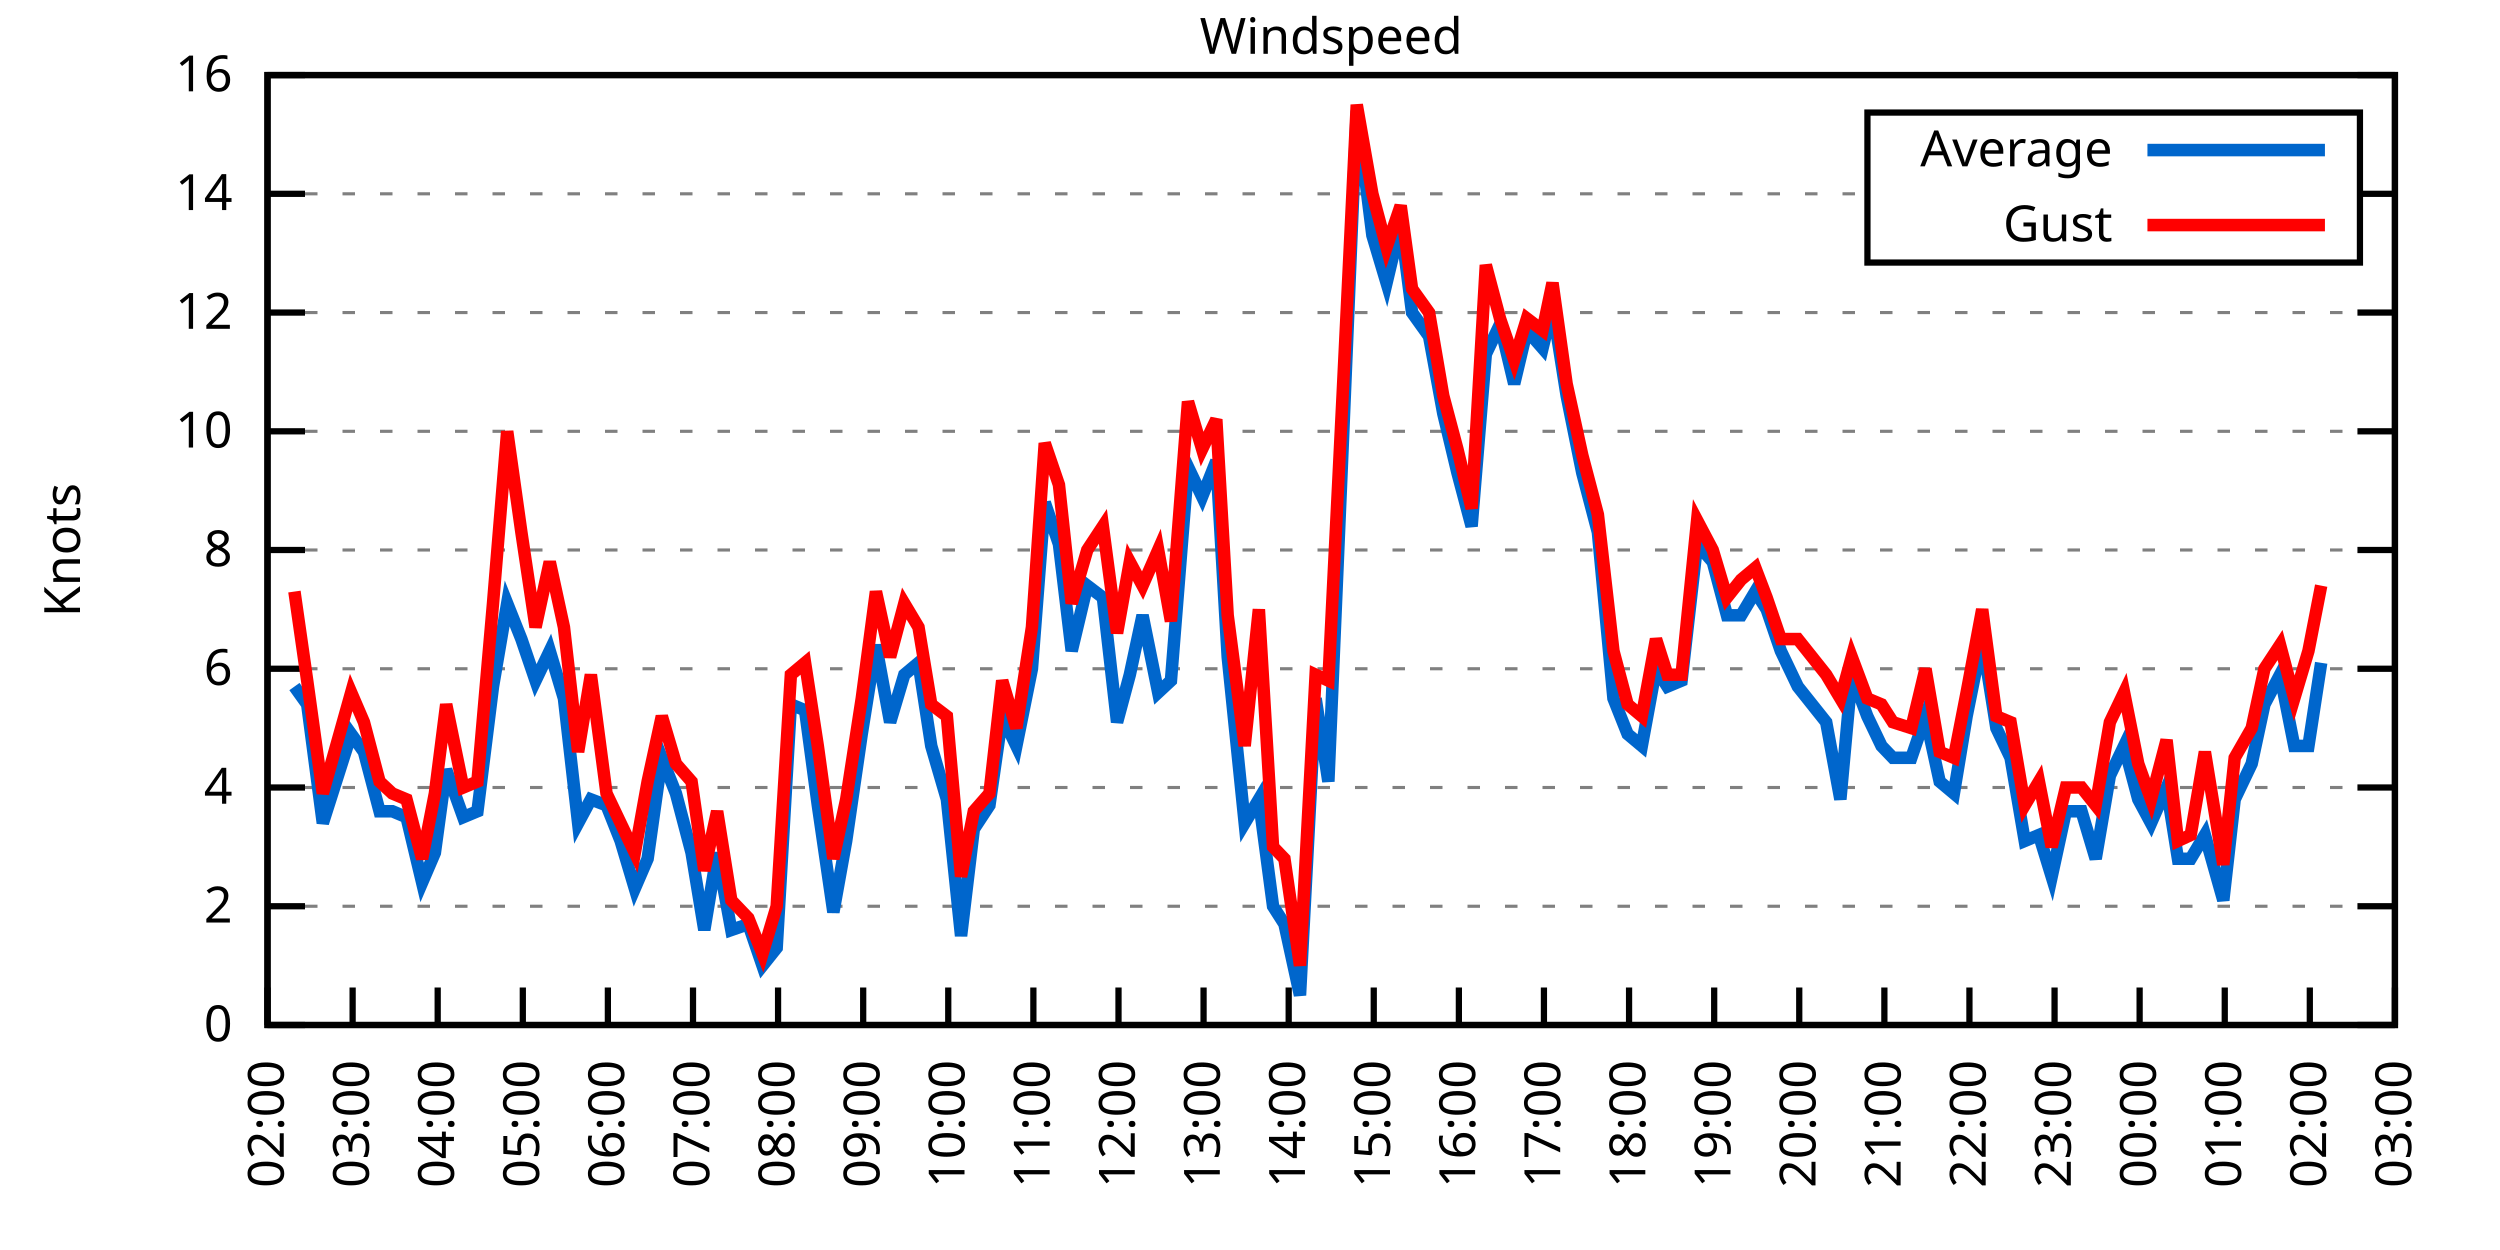
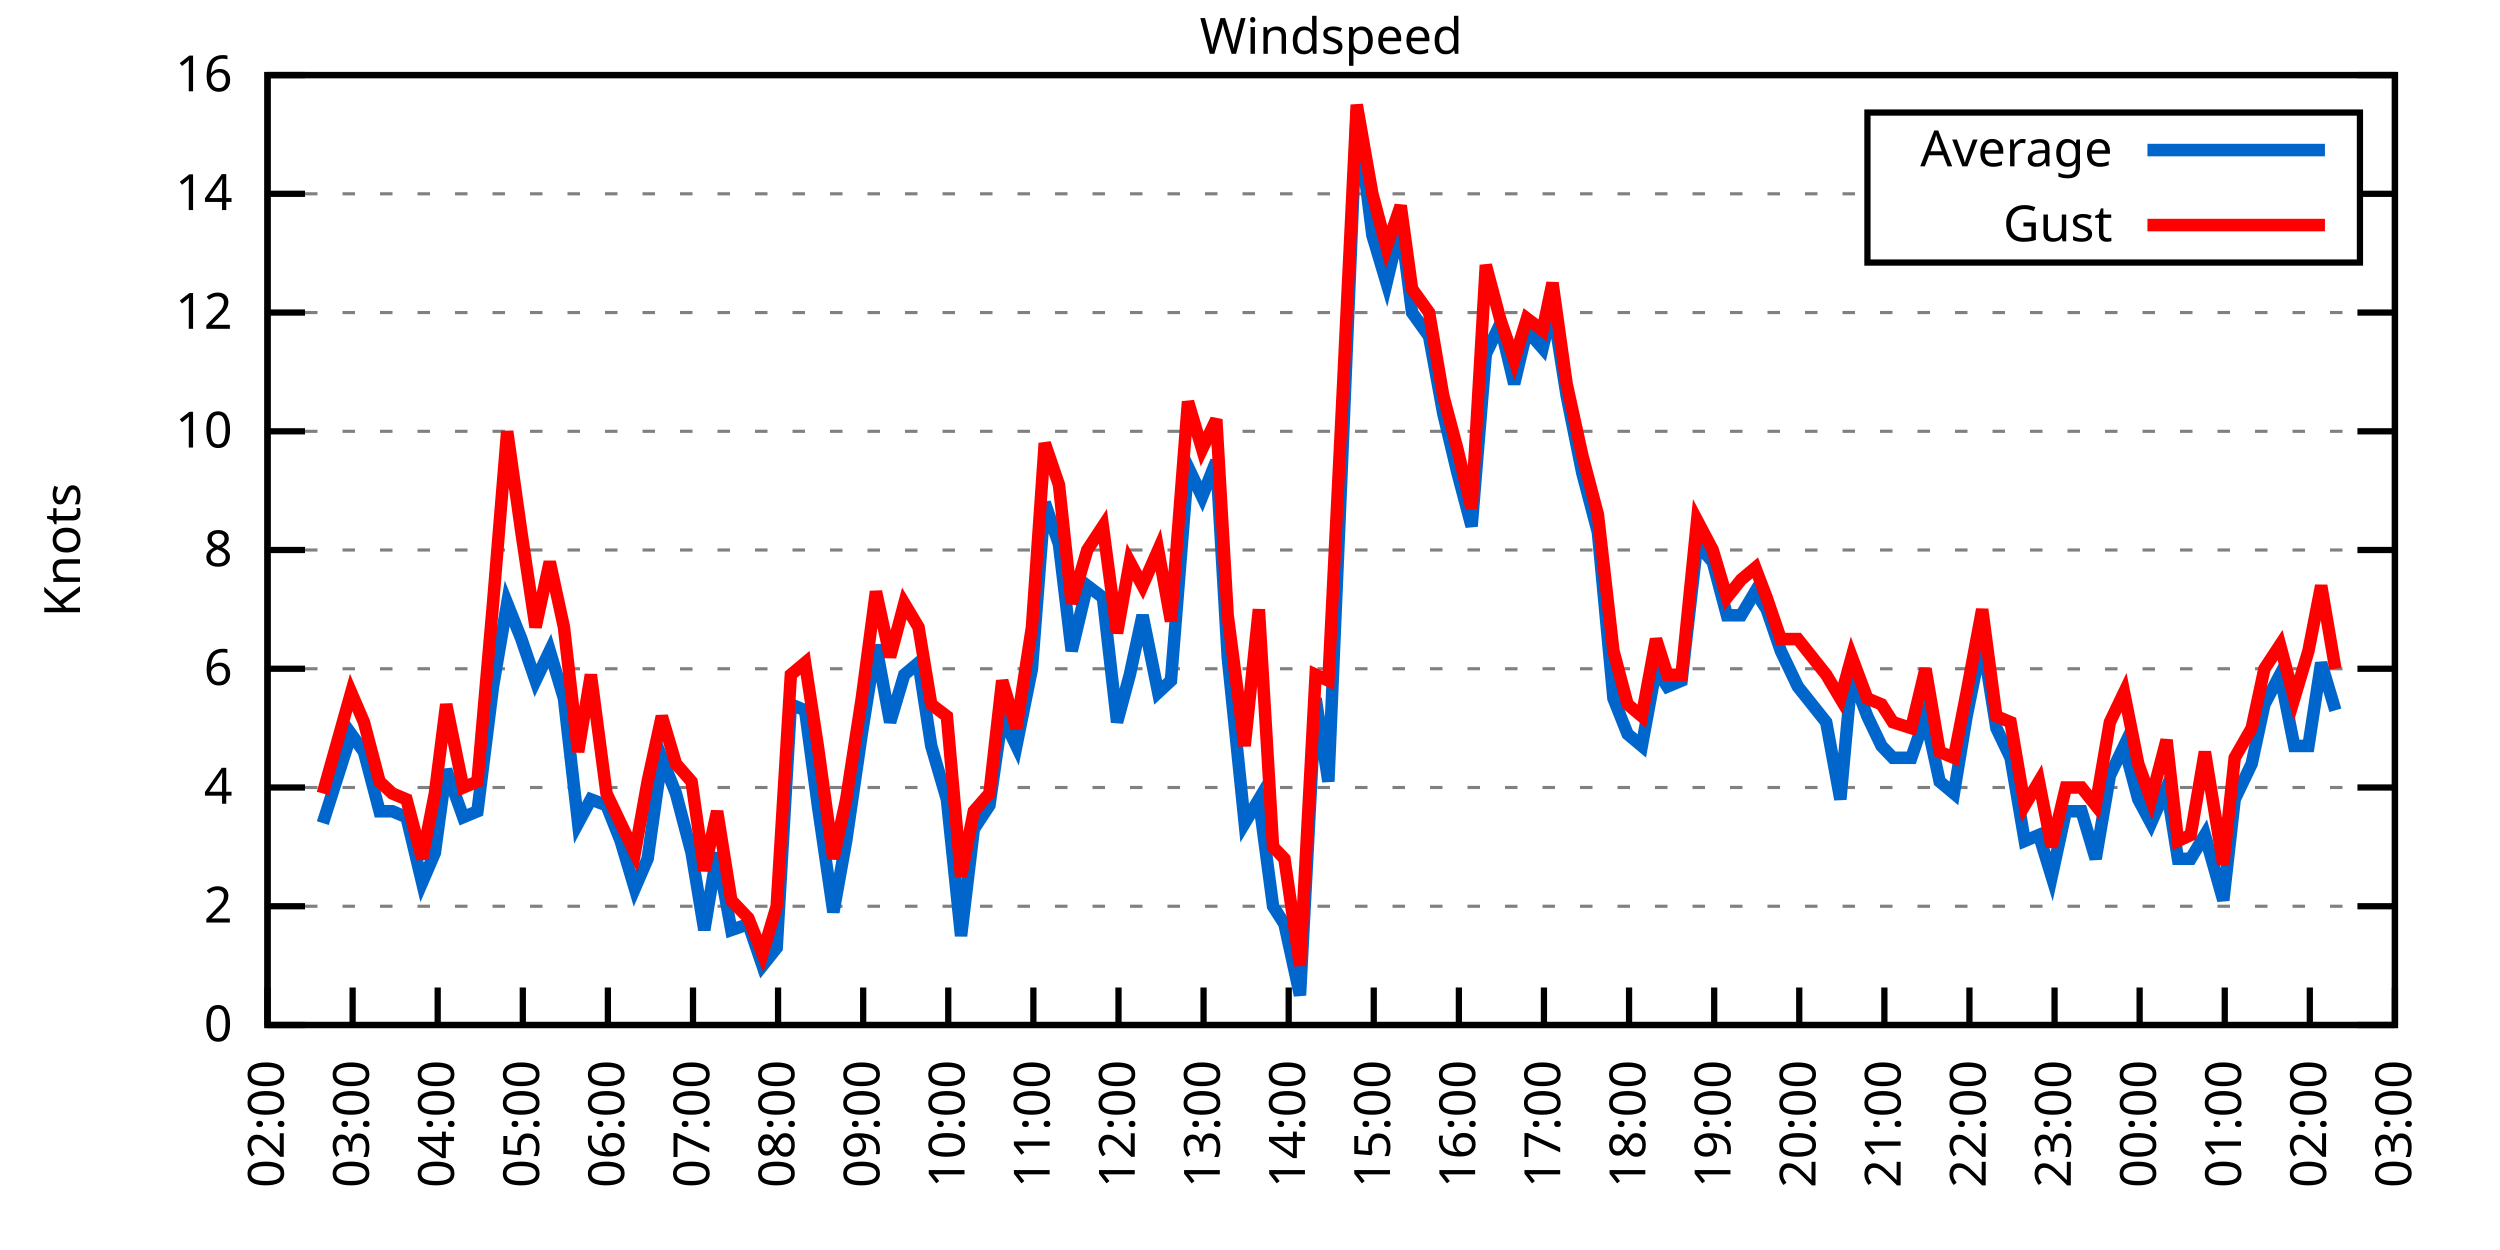
<svg xmlns="http://www.w3.org/2000/svg" xmlns:xlink="http://www.w3.org/1999/xlink" width="400" height="200" viewBox="0 0 400 200">
  <g id="gnuplot_canvas">
    <rect x="0" y="0" width="400" height="200" fill="none" />
    <defs>
      <circle id="gpDot" r="0.5" stroke-width="0.5" stroke="currentColor" />
      <path id="gpPt0" stroke-width="0.333" stroke="currentColor" d="M-1,0 h2 M0,-1 v2" />
      <path id="gpPt1" stroke-width="0.333" stroke="currentColor" d="M-1,-1 L1,1 M1,-1 L-1,1" />
      <path id="gpPt2" stroke-width="0.333" stroke="currentColor" d="M-1,0 L1,0 M0,-1 L0,1 M-1,-1 L1,1 M-1,1 L1,-1" />
      <rect id="gpPt3" stroke-width="0.333" stroke="currentColor" x="-1" y="-1" width="2" height="2" />
      <rect id="gpPt4" stroke-width="0.333" stroke="currentColor" fill="currentColor" x="-1" y="-1" width="2" height="2" />
      <circle id="gpPt5" stroke-width="0.333" stroke="currentColor" cx="0" cy="0" r="1" />
      <use xlink:href="#gpPt5" id="gpPt6" fill="currentColor" stroke="none" />
      <path id="gpPt7" stroke-width="0.333" stroke="currentColor" d="M0,-1.33 L-1.33,0.67 L1.33,0.67 z" />
      <use xlink:href="#gpPt7" id="gpPt8" fill="currentColor" stroke="none" />
      <use xlink:href="#gpPt7" id="gpPt9" stroke="currentColor" transform="rotate(180)" />
      <use xlink:href="#gpPt9" id="gpPt10" fill="currentColor" stroke="none" />
      <use xlink:href="#gpPt3" id="gpPt11" stroke="currentColor" transform="rotate(45)" />
      <use xlink:href="#gpPt11" id="gpPt12" fill="currentColor" stroke="none" />
      <path id="gpPt13" stroke-width="0.333" stroke="currentColor" d="M0,1.330 L1.265,0.411 L0.782,-1.067 L-0.782,-1.076 L-1.265,0.411 z" />
      <use xlink:href="#gpPt13" id="gpPt14" fill="currentColor" stroke="none" />
      <filter id="textbox" filterUnits="objectBoundingBox" x="0" y="0" height="1" width="1">
        <feFlood flood-color="white" flood-opacity="1" result="bgnd" />
        <feComposite in="SourceGraphic" in2="bgnd" operator="atop" />
      </filter>
      <filter id="greybox" filterUnits="objectBoundingBox" x="0" y="0" height="1" width="1">
        <feFlood flood-color="lightgrey" flood-opacity="1" result="grey" />
        <feComposite in="SourceGraphic" in2="grey" operator="atop" />
      </filter>
    </defs>
    <g fill="none" color="white" stroke="currentColor" stroke-width="1.00" stroke-linecap="butt" stroke-linejoin="miter">
</g>
    <g fill="none" color="black" stroke="currentColor" stroke-width="1.00" stroke-linecap="butt" stroke-linejoin="miter">
      <g stroke="none" shape-rendering="crispEdges">
        <polygon fill="rgb(255, 255, 255)" points="42.80,164.00 383.18,164.00 383.18,12.02 42.80,12.02 " />
      </g>
    </g>
    <g fill="none" color="black" stroke="currentColor" stroke-width="1.00" stroke-linecap="butt" stroke-linejoin="miter">
</g>
    <g fill="none" color="black" stroke="black" stroke-width="0.50" stroke-linecap="butt" stroke-linejoin="miter">
</g>
    <g fill="none" color="gray" stroke="currentColor" stroke-width="0.50" stroke-linecap="butt" stroke-linejoin="miter">
      <path stroke="gray" stroke-dasharray="2,4" class="gridline" d="M42.80,164.00 L383.19,164.00  " />
    </g>
    <g fill="none" color="gray" stroke="gray" stroke-width="1.00" stroke-linecap="butt" stroke-linejoin="miter">
</g>
    <g fill="none" color="black" stroke="currentColor" stroke-width="1.00" stroke-linecap="butt" stroke-linejoin="miter">
      <path stroke="black" d="M42.80,164.00 L48.80,164.00 M383.19,164.00 L377.19,164.00  " />
      <g transform="translate(37.20,166.60)" stroke="none" fill="black" font-family="Sans" font-size="8.00" text-anchor="end">
        <text>
          <tspan font-family="Sans"> 0</tspan>
        </text>
      </g>
    </g>
    <g fill="none" color="black" stroke="currentColor" stroke-width="1.00" stroke-linecap="butt" stroke-linejoin="miter">
</g>
    <g fill="none" color="black" stroke="black" stroke-width="0.50" stroke-linecap="butt" stroke-linejoin="miter">
</g>
    <g fill="none" color="gray" stroke="currentColor" stroke-width="0.50" stroke-linecap="butt" stroke-linejoin="miter">
      <path stroke="gray" stroke-dasharray="2,4" class="gridline" d="M42.80,145.00 L383.19,145.00  " />
    </g>
    <g fill="none" color="gray" stroke="gray" stroke-width="1.00" stroke-linecap="butt" stroke-linejoin="miter">
</g>
    <g fill="none" color="black" stroke="currentColor" stroke-width="1.00" stroke-linecap="butt" stroke-linejoin="miter">
      <path stroke="black" d="M42.80,145.00 L48.80,145.00 M383.19,145.00 L377.19,145.00  " />
      <g transform="translate(37.20,147.60)" stroke="none" fill="black" font-family="Sans" font-size="8.00" text-anchor="end">
        <text>
          <tspan font-family="Sans"> 2</tspan>
        </text>
      </g>
    </g>
    <g fill="none" color="black" stroke="currentColor" stroke-width="1.00" stroke-linecap="butt" stroke-linejoin="miter">
</g>
    <g fill="none" color="black" stroke="black" stroke-width="0.50" stroke-linecap="butt" stroke-linejoin="miter">
</g>
    <g fill="none" color="gray" stroke="currentColor" stroke-width="0.50" stroke-linecap="butt" stroke-linejoin="miter">
      <path stroke="gray" stroke-dasharray="2,4" class="gridline" d="M42.80,126.00 L383.19,126.00  " />
    </g>
    <g fill="none" color="gray" stroke="gray" stroke-width="1.00" stroke-linecap="butt" stroke-linejoin="miter">
</g>
    <g fill="none" color="black" stroke="currentColor" stroke-width="1.00" stroke-linecap="butt" stroke-linejoin="miter">
      <path stroke="black" d="M42.80,126.00 L48.80,126.00 M383.19,126.00 L377.19,126.00  " />
      <g transform="translate(37.20,128.60)" stroke="none" fill="black" font-family="Sans" font-size="8.00" text-anchor="end">
        <text>
          <tspan font-family="Sans"> 4</tspan>
        </text>
      </g>
    </g>
    <g fill="none" color="black" stroke="currentColor" stroke-width="1.00" stroke-linecap="butt" stroke-linejoin="miter">
</g>
    <g fill="none" color="black" stroke="black" stroke-width="0.50" stroke-linecap="butt" stroke-linejoin="miter">
</g>
    <g fill="none" color="gray" stroke="currentColor" stroke-width="0.50" stroke-linecap="butt" stroke-linejoin="miter">
      <path stroke="gray" stroke-dasharray="2,4" class="gridline" d="M42.80,107.00 L383.19,107.00  " />
    </g>
    <g fill="none" color="gray" stroke="gray" stroke-width="1.00" stroke-linecap="butt" stroke-linejoin="miter">
</g>
    <g fill="none" color="black" stroke="currentColor" stroke-width="1.00" stroke-linecap="butt" stroke-linejoin="miter">
      <path stroke="black" d="M42.80,107.00 L48.80,107.00 M383.19,107.00 L377.19,107.00  " />
      <g transform="translate(37.20,109.60)" stroke="none" fill="black" font-family="Sans" font-size="8.00" text-anchor="end">
        <text>
          <tspan font-family="Sans"> 6</tspan>
        </text>
      </g>
    </g>
    <g fill="none" color="black" stroke="currentColor" stroke-width="1.00" stroke-linecap="butt" stroke-linejoin="miter">
</g>
    <g fill="none" color="black" stroke="black" stroke-width="0.50" stroke-linecap="butt" stroke-linejoin="miter">
</g>
    <g fill="none" color="gray" stroke="currentColor" stroke-width="0.50" stroke-linecap="butt" stroke-linejoin="miter">
      <path stroke="gray" stroke-dasharray="2,4" class="gridline" d="M42.80,88.00 L383.19,88.00  " />
    </g>
    <g fill="none" color="gray" stroke="gray" stroke-width="1.00" stroke-linecap="butt" stroke-linejoin="miter">
</g>
    <g fill="none" color="black" stroke="currentColor" stroke-width="1.00" stroke-linecap="butt" stroke-linejoin="miter">
      <path stroke="black" d="M42.80,88.00 L48.80,88.00 M383.19,88.00 L377.19,88.00  " />
      <g transform="translate(37.20,90.60)" stroke="none" fill="black" font-family="Sans" font-size="8.00" text-anchor="end">
        <text>
          <tspan font-family="Sans"> 8</tspan>
        </text>
      </g>
    </g>
    <g fill="none" color="black" stroke="currentColor" stroke-width="1.00" stroke-linecap="butt" stroke-linejoin="miter">
</g>
    <g fill="none" color="black" stroke="black" stroke-width="0.50" stroke-linecap="butt" stroke-linejoin="miter">
</g>
    <g fill="none" color="gray" stroke="currentColor" stroke-width="0.50" stroke-linecap="butt" stroke-linejoin="miter">
      <path stroke="gray" stroke-dasharray="2,4" class="gridline" d="M42.80,69.01 L383.19,69.01  " />
    </g>
    <g fill="none" color="gray" stroke="gray" stroke-width="1.00" stroke-linecap="butt" stroke-linejoin="miter">
</g>
    <g fill="none" color="black" stroke="currentColor" stroke-width="1.00" stroke-linecap="butt" stroke-linejoin="miter">
      <path stroke="black" d="M42.80,69.01 L48.80,69.01 M383.19,69.01 L377.19,69.01  " />
      <g transform="translate(37.20,71.61)" stroke="none" fill="black" font-family="Sans" font-size="8.00" text-anchor="end">
        <text>
          <tspan font-family="Sans"> 10</tspan>
        </text>
      </g>
    </g>
    <g fill="none" color="black" stroke="currentColor" stroke-width="1.00" stroke-linecap="butt" stroke-linejoin="miter">
</g>
    <g fill="none" color="black" stroke="black" stroke-width="0.50" stroke-linecap="butt" stroke-linejoin="miter">
</g>
    <g fill="none" color="gray" stroke="currentColor" stroke-width="0.50" stroke-linecap="butt" stroke-linejoin="miter">
      <path stroke="gray" stroke-dasharray="2,4" class="gridline" d="M42.80,50.01 L383.19,50.01  " />
    </g>
    <g fill="none" color="gray" stroke="gray" stroke-width="1.00" stroke-linecap="butt" stroke-linejoin="miter">
</g>
    <g fill="none" color="black" stroke="currentColor" stroke-width="1.00" stroke-linecap="butt" stroke-linejoin="miter">
      <path stroke="black" d="M42.80,50.01 L48.80,50.01 M383.19,50.01 L377.19,50.01  " />
      <g transform="translate(37.20,52.61)" stroke="none" fill="black" font-family="Sans" font-size="8.00" text-anchor="end">
        <text>
          <tspan font-family="Sans"> 12</tspan>
        </text>
      </g>
    </g>
    <g fill="none" color="black" stroke="currentColor" stroke-width="1.00" stroke-linecap="butt" stroke-linejoin="miter">
</g>
    <g fill="none" color="black" stroke="black" stroke-width="0.50" stroke-linecap="butt" stroke-linejoin="miter">
</g>
    <g fill="none" color="gray" stroke="currentColor" stroke-width="0.50" stroke-linecap="butt" stroke-linejoin="miter">
      <path stroke="gray" stroke-dasharray="2,4" class="gridline" d="M42.80,31.01 L298.79,31.01 M377.59,31.01 L383.19,31.01  " />
    </g>
    <g fill="none" color="gray" stroke="gray" stroke-width="1.00" stroke-linecap="butt" stroke-linejoin="miter">
</g>
    <g fill="none" color="black" stroke="currentColor" stroke-width="1.00" stroke-linecap="butt" stroke-linejoin="miter">
      <path stroke="black" d="M42.80,31.01 L48.80,31.01 M383.19,31.01 L377.19,31.01  " />
      <g transform="translate(37.20,33.61)" stroke="none" fill="black" font-family="Sans" font-size="8.00" text-anchor="end">
        <text>
          <tspan font-family="Sans"> 14</tspan>
        </text>
      </g>
    </g>
    <g fill="none" color="black" stroke="currentColor" stroke-width="1.00" stroke-linecap="butt" stroke-linejoin="miter">
</g>
    <g fill="none" color="black" stroke="black" stroke-width="0.50" stroke-linecap="butt" stroke-linejoin="miter">
</g>
    <g fill="none" color="gray" stroke="currentColor" stroke-width="0.50" stroke-linecap="butt" stroke-linejoin="miter">
      <path stroke="gray" stroke-dasharray="2,4" class="gridline" d="M42.80,12.01 L383.19,12.01  " />
    </g>
    <g fill="none" color="gray" stroke="gray" stroke-width="1.00" stroke-linecap="butt" stroke-linejoin="miter">
</g>
    <g fill="none" color="black" stroke="currentColor" stroke-width="1.00" stroke-linecap="butt" stroke-linejoin="miter">
      <path stroke="black" d="M42.80,12.01 L48.80,12.01 M383.19,12.01 L377.19,12.01  " />
      <g transform="translate(37.20,14.61)" stroke="none" fill="black" font-family="Sans" font-size="8.00" text-anchor="end">
        <text>
          <tspan font-family="Sans"> 16</tspan>
        </text>
      </g>
    </g>
    <g fill="none" color="black" stroke="currentColor" stroke-width="1.00" stroke-linecap="butt" stroke-linejoin="miter">
      <path stroke="black" d="M42.80,164.00 L42.80,158.00  " />
      <g transform="translate(45.40,169.60) rotate(270.00)" stroke="none" fill="black" font-family="Sans" font-size="8.00" text-anchor="end">
        <text>
          <tspan font-family="Sans">02:00</tspan>
        </text>
      </g>
    </g>
    <g fill="none" color="black" stroke="currentColor" stroke-width="1.00" stroke-linecap="butt" stroke-linejoin="miter">
      <path stroke="black" d="M56.42,164.00 L56.42,158.00  " />
      <g transform="translate(59.02,169.60) rotate(270.00)" stroke="none" fill="black" font-family="Sans" font-size="8.00" text-anchor="end">
        <text>
          <tspan font-family="Sans">03:00</tspan>
        </text>
      </g>
    </g>
    <g fill="none" color="black" stroke="currentColor" stroke-width="1.00" stroke-linecap="butt" stroke-linejoin="miter">
      <path stroke="black" d="M70.03,164.00 L70.03,158.00  " />
      <g transform="translate(72.63,169.60) rotate(270.00)" stroke="none" fill="black" font-family="Sans" font-size="8.00" text-anchor="end">
        <text>
          <tspan font-family="Sans">04:00</tspan>
        </text>
      </g>
    </g>
    <g fill="none" color="black" stroke="currentColor" stroke-width="1.00" stroke-linecap="butt" stroke-linejoin="miter">
      <path stroke="black" d="M83.65,164.00 L83.65,158.00  " />
      <g transform="translate(86.25,169.60) rotate(270.00)" stroke="none" fill="black" font-family="Sans" font-size="8.00" text-anchor="end">
        <text>
          <tspan font-family="Sans">05:00</tspan>
        </text>
      </g>
    </g>
    <g fill="none" color="black" stroke="currentColor" stroke-width="1.00" stroke-linecap="butt" stroke-linejoin="miter">
      <path stroke="black" d="M97.26,164.00 L97.26,158.00  " />
      <g transform="translate(99.86,169.60) rotate(270.00)" stroke="none" fill="black" font-family="Sans" font-size="8.00" text-anchor="end">
        <text>
          <tspan font-family="Sans">06:00</tspan>
        </text>
      </g>
    </g>
    <g fill="none" color="black" stroke="currentColor" stroke-width="1.00" stroke-linecap="butt" stroke-linejoin="miter">
      <path stroke="black" d="M110.88,164.00 L110.88,158.00  " />
      <g transform="translate(113.48,169.60) rotate(270.00)" stroke="none" fill="black" font-family="Sans" font-size="8.00" text-anchor="end">
        <text>
          <tspan font-family="Sans">07:00</tspan>
        </text>
      </g>
    </g>
    <g fill="none" color="black" stroke="currentColor" stroke-width="1.00" stroke-linecap="butt" stroke-linejoin="miter">
      <path stroke="black" d="M124.49,164.00 L124.49,158.00  " />
      <g transform="translate(127.09,169.60) rotate(270.00)" stroke="none" fill="black" font-family="Sans" font-size="8.00" text-anchor="end">
        <text>
          <tspan font-family="Sans">08:00</tspan>
        </text>
      </g>
    </g>
    <g fill="none" color="black" stroke="currentColor" stroke-width="1.00" stroke-linecap="butt" stroke-linejoin="miter">
      <path stroke="black" d="M138.11,164.00 L138.11,158.00  " />
      <g transform="translate(140.71,169.60) rotate(270.00)" stroke="none" fill="black" font-family="Sans" font-size="8.00" text-anchor="end">
        <text>
          <tspan font-family="Sans">09:00</tspan>
        </text>
      </g>
    </g>
    <g fill="none" color="black" stroke="currentColor" stroke-width="1.00" stroke-linecap="butt" stroke-linejoin="miter">
      <path stroke="black" d="M151.72,164.00 L151.72,158.00  " />
      <g transform="translate(154.32,169.60) rotate(270.00)" stroke="none" fill="black" font-family="Sans" font-size="8.00" text-anchor="end">
        <text>
          <tspan font-family="Sans">10:00</tspan>
        </text>
      </g>
    </g>
    <g fill="none" color="black" stroke="currentColor" stroke-width="1.00" stroke-linecap="butt" stroke-linejoin="miter">
      <path stroke="black" d="M165.34,164.00 L165.34,158.00  " />
      <g transform="translate(167.94,169.60) rotate(270.00)" stroke="none" fill="black" font-family="Sans" font-size="8.00" text-anchor="end">
        <text>
          <tspan font-family="Sans">11:00</tspan>
        </text>
      </g>
    </g>
    <g fill="none" color="black" stroke="currentColor" stroke-width="1.00" stroke-linecap="butt" stroke-linejoin="miter">
      <path stroke="black" d="M178.96,164.00 L178.96,158.00  " />
      <g transform="translate(181.56,169.60) rotate(270.00)" stroke="none" fill="black" font-family="Sans" font-size="8.00" text-anchor="end">
        <text>
          <tspan font-family="Sans">12:00</tspan>
        </text>
      </g>
    </g>
    <g fill="none" color="black" stroke="currentColor" stroke-width="1.00" stroke-linecap="butt" stroke-linejoin="miter">
      <path stroke="black" d="M192.57,164.00 L192.57,158.00  " />
      <g transform="translate(195.17,169.60) rotate(270.00)" stroke="none" fill="black" font-family="Sans" font-size="8.00" text-anchor="end">
        <text>
          <tspan font-family="Sans">13:00</tspan>
        </text>
      </g>
    </g>
    <g fill="none" color="black" stroke="currentColor" stroke-width="1.00" stroke-linecap="butt" stroke-linejoin="miter">
      <path stroke="black" d="M206.19,164.00 L206.19,158.00  " />
      <g transform="translate(208.79,169.60) rotate(270.00)" stroke="none" fill="black" font-family="Sans" font-size="8.00" text-anchor="end">
        <text>
          <tspan font-family="Sans">14:00</tspan>
        </text>
      </g>
    </g>
    <g fill="none" color="black" stroke="currentColor" stroke-width="1.00" stroke-linecap="butt" stroke-linejoin="miter">
      <path stroke="black" d="M219.80,164.00 L219.80,158.00  " />
      <g transform="translate(222.40,169.60) rotate(270.00)" stroke="none" fill="black" font-family="Sans" font-size="8.00" text-anchor="end">
        <text>
          <tspan font-family="Sans">15:00</tspan>
        </text>
      </g>
    </g>
    <g fill="none" color="black" stroke="currentColor" stroke-width="1.00" stroke-linecap="butt" stroke-linejoin="miter">
      <path stroke="black" d="M233.42,164.00 L233.42,158.00  " />
      <g transform="translate(236.02,169.60) rotate(270.00)" stroke="none" fill="black" font-family="Sans" font-size="8.00" text-anchor="end">
        <text>
          <tspan font-family="Sans">16:00</tspan>
        </text>
      </g>
    </g>
    <g fill="none" color="black" stroke="currentColor" stroke-width="1.00" stroke-linecap="butt" stroke-linejoin="miter">
      <path stroke="black" d="M247.03,164.00 L247.03,158.00  " />
      <g transform="translate(249.63,169.60) rotate(270.00)" stroke="none" fill="black" font-family="Sans" font-size="8.00" text-anchor="end">
        <text>
          <tspan font-family="Sans">17:00</tspan>
        </text>
      </g>
    </g>
    <g fill="none" color="black" stroke="currentColor" stroke-width="1.00" stroke-linecap="butt" stroke-linejoin="miter">
      <path stroke="black" d="M260.65,164.00 L260.65,158.00  " />
      <g transform="translate(263.25,169.60) rotate(270.00)" stroke="none" fill="black" font-family="Sans" font-size="8.00" text-anchor="end">
        <text>
          <tspan font-family="Sans">18:00</tspan>
        </text>
      </g>
    </g>
    <g fill="none" color="black" stroke="currentColor" stroke-width="1.00" stroke-linecap="butt" stroke-linejoin="miter">
      <path stroke="black" d="M274.27,164.00 L274.27,158.00  " />
      <g transform="translate(276.87,169.60) rotate(270.00)" stroke="none" fill="black" font-family="Sans" font-size="8.00" text-anchor="end">
        <text>
          <tspan font-family="Sans">19:00</tspan>
        </text>
      </g>
    </g>
    <g fill="none" color="black" stroke="currentColor" stroke-width="1.00" stroke-linecap="butt" stroke-linejoin="miter">
      <path stroke="black" d="M287.88,164.00 L287.88,158.00  " />
      <g transform="translate(290.48,169.60) rotate(270.00)" stroke="none" fill="black" font-family="Sans" font-size="8.00" text-anchor="end">
        <text>
          <tspan font-family="Sans">20:00</tspan>
        </text>
      </g>
    </g>
    <g fill="none" color="black" stroke="currentColor" stroke-width="1.00" stroke-linecap="butt" stroke-linejoin="miter">
      <path stroke="black" d="M301.50,164.00 L301.50,158.00  " />
      <g transform="translate(304.10,169.60) rotate(270.00)" stroke="none" fill="black" font-family="Sans" font-size="8.00" text-anchor="end">
        <text>
          <tspan font-family="Sans">21:00</tspan>
        </text>
      </g>
    </g>
    <g fill="none" color="black" stroke="currentColor" stroke-width="1.00" stroke-linecap="butt" stroke-linejoin="miter">
      <path stroke="black" d="M315.11,164.00 L315.11,158.00  " />
      <g transform="translate(317.71,169.60) rotate(270.00)" stroke="none" fill="black" font-family="Sans" font-size="8.00" text-anchor="end">
        <text>
          <tspan font-family="Sans">22:00</tspan>
        </text>
      </g>
    </g>
    <g fill="none" color="black" stroke="currentColor" stroke-width="1.00" stroke-linecap="butt" stroke-linejoin="miter">
      <path stroke="black" d="M328.73,164.00 L328.73,158.00  " />
      <g transform="translate(331.33,169.60) rotate(270.00)" stroke="none" fill="black" font-family="Sans" font-size="8.00" text-anchor="end">
        <text>
          <tspan font-family="Sans">23:00</tspan>
        </text>
      </g>
    </g>
    <g fill="none" color="black" stroke="currentColor" stroke-width="1.00" stroke-linecap="butt" stroke-linejoin="miter">
      <path stroke="black" d="M342.34,164.00 L342.34,158.00  " />
      <g transform="translate(344.94,169.60) rotate(270.00)" stroke="none" fill="black" font-family="Sans" font-size="8.00" text-anchor="end">
        <text>
          <tspan font-family="Sans">00:00</tspan>
        </text>
      </g>
    </g>
    <g fill="none" color="black" stroke="currentColor" stroke-width="1.00" stroke-linecap="butt" stroke-linejoin="miter">
      <path stroke="black" d="M355.96,164.00 L355.96,158.00  " />
      <g transform="translate(358.56,169.60) rotate(270.00)" stroke="none" fill="black" font-family="Sans" font-size="8.00" text-anchor="end">
        <text>
          <tspan font-family="Sans">01:00</tspan>
        </text>
      </g>
    </g>
    <g fill="none" color="black" stroke="currentColor" stroke-width="1.00" stroke-linecap="butt" stroke-linejoin="miter">
      <path stroke="black" d="M369.57,164.00 L369.57,158.00  " />
      <g transform="translate(372.17,169.60) rotate(270.00)" stroke="none" fill="black" font-family="Sans" font-size="8.00" text-anchor="end">
        <text>
          <tspan font-family="Sans">02:00</tspan>
        </text>
      </g>
    </g>
    <g fill="none" color="black" stroke="currentColor" stroke-width="1.00" stroke-linecap="butt" stroke-linejoin="miter">
      <path stroke="black" d="M383.19,164.00 L383.19,158.00  " />
      <g transform="translate(385.79,169.60) rotate(270.00)" stroke="none" fill="black" font-family="Sans" font-size="8.00" text-anchor="end">
        <text>
          <tspan font-family="Sans">03:00</tspan>
        </text>
      </g>
    </g>
    <g fill="none" color="black" stroke="currentColor" stroke-width="1.00" stroke-linecap="butt" stroke-linejoin="miter">
</g>
    <g fill="none" color="black" stroke="currentColor" stroke-width="1.00" stroke-linecap="butt" stroke-linejoin="miter">
      <path stroke="black" d="M42.80,12.01 L42.80,164.00 L383.19,164.00 L383.19,12.01 L42.80,12.01 Z  " />
    </g>
    <g fill="none" color="black" stroke="currentColor" stroke-width="1.00" stroke-linecap="butt" stroke-linejoin="miter">
</g>
    <g fill="none" color="black" stroke="currentColor" stroke-width="1.00" stroke-linecap="butt" stroke-linejoin="miter">
      <path stroke="black" d="M298.79,42.01 L298.79,18.01 L377.59,18.01 L377.59,42.01 L298.79,42.01 Z  " />
    </g>
    <g id="Windspeed_plot_1">
      <g fill="none" color="white" stroke="black" stroke-width="2.00" stroke-linecap="butt" stroke-linejoin="miter">
</g>
      <g fill="none" color="black" stroke="currentColor" stroke-width="2.00" stroke-linecap="butt" stroke-linejoin="miter">
        <g transform="translate(337.99,26.61)" stroke="none" fill="black" font-family="Sans" font-size="8.00" text-anchor="end">
          <text>
            <tspan font-family="Sans">Average</tspan>
          </text>
        </g>
      </g>
      <g fill="none" color="black" stroke="currentColor" stroke-width="2.00" stroke-linecap="butt" stroke-linejoin="miter">
-         <path stroke="rgb(  0, 102, 204)" d="M343.59,24.01 L371.99,24.01 M47.11,109.85 L49.15,112.70 L51.65,131.70 L56.19,117.45 L58.23,120.30 L60.73,129.80   L62.77,129.80 L65.04,130.75 L67.54,141.20 L69.58,136.45 L71.39,123.15 L74.12,130.75 L76.39,129.80 L78.88,109.85   L81.15,96.55 L83.42,102.25 L85.69,108.90 L87.96,104.15 L90.23,111.75 L92.50,131.70 L94.54,127.90 L97.04,128.85   L99.30,134.55 L101.57,142.15 L103.62,137.40 L105.89,121.25 L108.15,126.95 L110.65,136.45 L112.69,148.80 L114.74,136.45   L117.01,148.80 L119.73,147.85 L122.00,154.50 L124.27,151.65 L126.54,112.70 L128.81,113.65 L130.85,128.85 L133.34,145.95   L135.39,134.55 L137.88,117.45 L140.15,103.20 L142.42,115.55 L144.69,107.95 L146.96,106.05 L149.00,119.35 L151.50,127.90   L153.77,149.75 L155.81,132.65 L158.31,128.85 L160.35,114.60 L162.62,119.35 L165.11,107.00 L167.16,80.41 L169.43,87.06   L171.47,104.15 L173.96,93.70 L176.46,95.60 L178.73,115.55 L180.77,107.95 L182.81,98.45 L185.31,110.80 L187.35,108.90   L190.08,74.71 L192.34,79.46 L194.61,73.76 L196.43,105.10 L199.15,131.70 L201.42,127.90 L203.69,145.00 L205.51,147.85   L208.00,159.25 L210.50,111.75 L212.54,125.05 L214.81,71.86 L217.08,17.71 L219.58,37.66 L221.85,45.26 L224.11,35.76   L225.93,50.01 L228.65,53.81 L230.92,66.16 L233.19,75.66 L235.46,84.21 L237.73,56.66 L240.00,51.91 L242.27,61.41   L244.31,52.86 L246.81,55.71 L248.40,49.06 L250.66,63.31 L253.16,75.66 L255.66,85.16 L258.15,111.75 L260.42,117.45   L262.69,119.35 L264.96,107.00 L266.78,109.85 L269.05,108.90 L271.54,87.06 L274.04,89.90 L276.31,98.45 L278.58,98.45   L280.85,94.65 L282.66,97.50 L284.93,104.15 L287.65,109.85 L292.19,115.55 L294.46,127.90 L296.28,107.95 L298.77,114.60   L301.04,119.35 L302.86,121.25 L305.81,121.25 L308.08,114.60 L310.35,125.05 L312.62,126.95 L314.66,114.60 L317.15,102.25   L319.42,116.50 L321.69,121.25 L323.96,134.55 L326.23,133.60 L328.27,140.25 L330.54,129.80 L333.04,129.80 L335.31,137.40   L337.58,124.10 L339.85,119.35 L342.12,127.90 L344.16,131.70 L346.65,126.00 L348.47,137.40 L350.51,137.40 L352.78,133.60   L355.73,144.05 L357.55,127.90 L360.27,122.20 L362.31,112.70 L364.81,107.95 L367.08,119.35 L369.35,119.35 L371.39,106.05    " />
+         <path stroke="rgb(  0, 102, 204)" d="M343.59,24.01 L371.99,24.01 M51.65,131.70 L56.19,117.45 L58.23,120.30 L60.73,129.80 L62.77,129.80 L65.04,130.75   L67.54,141.20 L69.58,136.45 L71.39,123.15 L74.12,130.75 L76.39,129.80 L78.88,109.85 L81.15,96.55 L83.42,102.25   L85.69,108.90 L87.96,104.15 L90.23,111.75 L92.50,131.70 L94.54,127.90 L97.04,128.85 L99.30,134.55 L101.57,142.15   L103.62,137.40 L105.89,121.25 L108.15,126.95 L110.65,136.45 L112.69,148.80 L114.74,136.45 L117.01,148.80 L119.73,147.85   L122.00,154.50 L124.27,151.65 L126.54,112.70 L128.81,113.65 L130.85,128.85 L133.34,145.95 L135.39,134.55 L137.88,117.45   L140.15,103.20 L142.42,115.55 L144.69,107.95 L146.96,106.05 L149.00,119.35 L151.50,127.90 L153.77,149.75 L155.81,132.65   L158.31,128.85 L160.35,114.60 L162.62,119.35 L165.11,107.00 L167.16,80.41 L169.43,87.06 L171.47,104.15 L173.96,93.70   L176.46,95.60 L178.73,115.55 L180.77,107.95 L182.81,98.45 L185.31,110.80 L187.35,108.90 L190.08,74.71 L192.34,79.46   L194.61,73.76 L196.43,105.10 L199.15,131.70 L201.42,127.90 L203.69,145.00 L205.51,147.85 L208.00,159.25 L210.50,111.75   L212.54,125.05 L214.81,71.86 L217.08,17.71 L219.58,37.66 L221.85,45.26 L224.11,35.76 L225.93,50.01 L228.65,53.81   L230.92,66.16 L233.19,75.66 L235.46,84.21 L237.73,56.66 L240.00,51.91 L242.27,61.41 L244.31,52.86 L246.81,55.71   L248.40,49.06 L250.66,63.31 L253.16,75.66 L255.66,85.16 L258.15,111.75 L260.42,117.45 L262.69,119.35 L264.96,107.00   L266.78,109.85 L269.05,108.90 L271.54,87.06 L274.04,89.90 L276.31,98.45 L278.58,98.45 L280.85,94.65 L282.66,97.50   L284.93,104.15 L287.65,109.85 L292.19,115.55 L294.46,127.90 L296.28,107.95 L298.77,114.60 L301.04,119.35 L302.86,121.25   L305.81,121.25 L308.08,114.60 L310.35,125.05 L312.62,126.95 L314.66,114.60 L317.15,102.25 L319.42,116.50 L321.69,121.25   L323.96,134.55 L326.23,133.60 L328.27,140.25 L330.54,129.80 L333.04,129.80 L335.31,137.40 L337.58,124.10 L339.85,119.35   L342.12,127.90 L344.16,131.70 L346.65,126.00 L348.47,137.40 L350.51,137.40 L352.78,133.60 L355.73,144.05 L357.55,127.90   L360.27,122.20 L362.31,112.70 L364.81,107.95 L367.08,119.35 L369.35,119.35 L371.39,106.05 L373.66,113.65  " />
      </g>
    </g>
    <g id="Windspeed_plot_2">
      <g fill="none" color="black" stroke="currentColor" stroke-width="2.00" stroke-linecap="butt" stroke-linejoin="miter">
        <g transform="translate(337.99,38.61)" stroke="none" fill="black" font-family="Sans" font-size="8.00" text-anchor="end">
          <text>
            <tspan font-family="Sans">Gust</tspan>
          </text>
        </g>
      </g>
      <g fill="none" color="black" stroke="currentColor" stroke-width="2.00" stroke-linecap="butt" stroke-linejoin="miter">
-         <path stroke="rgb(255,   0,   0)" d="M343.59,36.01 L371.99,36.01 M47.11,94.65 L49.15,108.90 L51.65,126.95 L56.19,110.80 L58.23,115.55 L60.73,125.05   L62.77,126.95 L65.04,127.90 L67.54,137.40 L69.58,126.95 L71.39,112.70 L74.12,126.00 L76.39,125.05 L78.88,96.55   L81.15,69.01 L83.42,85.16 L85.69,100.35 L87.96,89.90 L90.23,100.35 L92.50,120.30 L94.54,107.95 L97.04,126.95   L99.30,131.70 L101.57,136.45 L103.62,125.05 L105.89,114.60 L108.15,122.20 L110.65,125.05 L112.69,139.30 L114.74,129.80   L117.01,144.05 L119.73,146.90 L122.00,152.60 L124.27,145.00 L126.54,107.95 L128.81,106.05 L130.85,119.35 L133.34,137.40   L135.39,127.90 L137.88,111.75 L140.15,94.65 L142.42,105.10 L144.69,96.55 L146.96,100.35 L149.00,112.70 L151.50,114.60   L153.77,140.25 L155.81,129.80 L158.31,126.95 L160.35,108.90 L162.62,116.50 L165.11,100.35 L167.16,70.91 L169.43,77.56   L171.47,96.55 L173.96,88.00 L176.46,84.21 L178.73,101.30 L180.77,89.90 L182.81,93.70 L185.31,88.00 L187.35,99.40   L190.08,64.26 L192.34,71.86 L194.61,67.11 L196.43,98.45 L199.15,119.35 L201.42,97.50 L203.69,135.50 L205.51,137.40   L208.00,154.50 L210.50,107.95 L212.54,108.90 L214.81,63.31 L217.08,16.76 L219.58,31.01 L221.85,39.56 L224.11,32.91   L225.93,46.21 L228.65,50.01 L230.92,63.31 L233.19,71.86 L235.46,81.36 L237.73,42.41 L240.00,50.96 L242.27,57.61   L244.31,50.96 L246.81,52.86 L248.40,45.26 L250.66,61.41 L253.16,72.81 L255.66,82.31 L258.15,104.15 L260.42,112.70   L262.69,114.60 L264.96,102.25 L266.78,107.95 L269.05,107.95 L271.54,83.26 L274.04,88.00 L276.31,95.60 L278.58,92.75   L280.85,90.85 L282.66,95.60 L284.93,102.25 L287.65,102.25 L292.19,107.95 L294.46,111.75 L296.28,105.10 L298.77,111.75   L301.04,112.70 L302.86,115.55 L305.81,116.50 L308.08,107.00 L310.35,120.30 L312.62,121.25 L314.66,110.80 L317.15,97.50   L319.42,114.60 L321.69,115.55 L323.96,128.85 L326.23,125.05 L328.27,135.50 L330.54,126.00 L333.04,126.00 L335.31,128.85   L337.58,115.55 L339.85,110.80 L342.12,122.20 L344.16,127.90 L346.65,118.40 L348.47,134.55 L350.51,133.60 L352.78,120.30   L355.73,138.35 L357.55,121.25 L360.27,116.50 L362.31,107.00 L364.81,103.20 L367.08,111.75 L369.35,104.15 L371.39,93.70    " />
+         <path stroke="rgb(255,   0,   0)" d="M343.59,36.01 L371.99,36.01 M51.65,126.95 L56.19,110.80 L58.23,115.55 L60.73,125.05 L62.77,126.95 L65.04,127.90   L67.54,137.40 L69.58,126.95 L71.39,112.70 L74.12,126.00 L76.39,125.05 L78.88,96.55 L81.15,69.01 L83.42,85.16   L85.69,100.35 L87.96,89.90 L90.23,100.35 L92.50,120.30 L94.54,107.95 L97.04,126.95 L99.30,131.70 L101.57,136.45   L103.62,125.05 L105.89,114.60 L108.15,122.20 L110.65,125.05 L112.69,139.30 L114.74,129.80 L117.01,144.05 L119.73,146.90   L122.00,152.60 L124.27,145.00 L126.54,107.95 L128.81,106.05 L130.85,119.35 L133.34,137.40 L135.39,127.90 L137.88,111.75   L140.15,94.65 L142.42,105.10 L144.69,96.55 L146.96,100.35 L149.00,112.70 L151.50,114.60 L153.77,140.25 L155.81,129.80   L158.31,126.95 L160.35,108.90 L162.62,116.50 L165.11,100.35 L167.16,70.91 L169.43,77.56 L171.47,96.55 L173.96,88.00   L176.46,84.21 L178.73,101.30 L180.77,89.90 L182.81,93.70 L185.31,88.00 L187.35,99.40 L190.08,64.26 L192.34,71.86   L194.61,67.11 L196.43,98.45 L199.15,119.35 L201.42,97.50 L203.69,135.50 L205.51,137.40 L208.00,154.50 L210.50,107.95   L212.54,108.90 L214.81,63.31 L217.08,16.76 L219.58,31.01 L221.85,39.56 L224.11,32.91 L225.93,46.21 L228.65,50.01   L230.92,63.31 L233.19,71.86 L235.46,81.36 L237.73,42.41 L240.00,50.96 L242.27,57.61 L244.31,50.96 L246.81,52.86   L248.40,45.26 L250.66,61.41 L253.16,72.81 L255.66,82.31 L258.15,104.15 L260.42,112.70 L262.69,114.60 L264.96,102.25   L266.78,107.95 L269.05,107.95 L271.54,83.26 L274.04,88.00 L276.31,95.60 L278.58,92.75 L280.85,90.85 L282.66,95.60   L284.93,102.25 L287.65,102.25 L292.19,107.95 L294.46,111.75 L296.28,105.10 L298.77,111.75 L301.04,112.70 L302.86,115.55   L305.81,116.50 L308.08,107.00 L310.35,120.30 L312.62,121.25 L314.66,110.80 L317.15,97.50 L319.42,114.60 L321.69,115.55   L323.96,128.85 L326.23,125.05 L328.27,135.50 L330.54,126.00 L333.04,126.00 L335.31,128.85 L337.58,115.55 L339.85,110.80   L342.12,122.20 L344.16,127.90 L346.65,118.40 L348.47,134.55 L350.51,133.60 L352.78,120.30 L355.73,138.35 L357.55,121.25   L360.27,116.50 L362.31,107.00 L364.81,103.20 L367.08,111.75 L369.35,104.15 L371.39,93.70 L373.66,107.00  " />
      </g>
    </g>
    <g fill="none" color="black" stroke="currentColor" stroke-width="2.00" stroke-linecap="butt" stroke-linejoin="miter">
</g>
    <g fill="none" color="black" stroke="black" stroke-width="1.00" stroke-linecap="butt" stroke-linejoin="miter">
</g>
    <g fill="none" color="black" stroke="currentColor" stroke-width="1.00" stroke-linecap="butt" stroke-linejoin="miter">
      <path stroke="black" d="M42.80,12.01 L42.80,164.00 L383.19,164.00 L383.19,12.01 L42.80,12.01 Z  " />
      <g transform="translate(12.80,88.01) rotate(270.00)" stroke="none" fill="black" font-family="Sans" font-size="8.00" text-anchor="middle">
        <text>
          <tspan font-family="Sans">Knots</tspan>
        </text>
      </g>
    </g>
    <g fill="none" color="black" stroke="currentColor" stroke-width="1.00" stroke-linecap="butt" stroke-linejoin="miter">
</g>
    <g fill="none" color="black" stroke="currentColor" stroke-width="1.00" stroke-linecap="butt" stroke-linejoin="miter">
      <g transform="translate(212.99,8.61)" stroke="none" fill="black" font-family="Sans" font-size="8.00" text-anchor="middle">
        <text>
          <tspan font-family="Sans">Windspeed</tspan>
        </text>
      </g>
    </g>
    <g fill="none" color="black" stroke="currentColor" stroke-width="1.00" stroke-linecap="butt" stroke-linejoin="miter">
</g>
  </g>
</svg>
